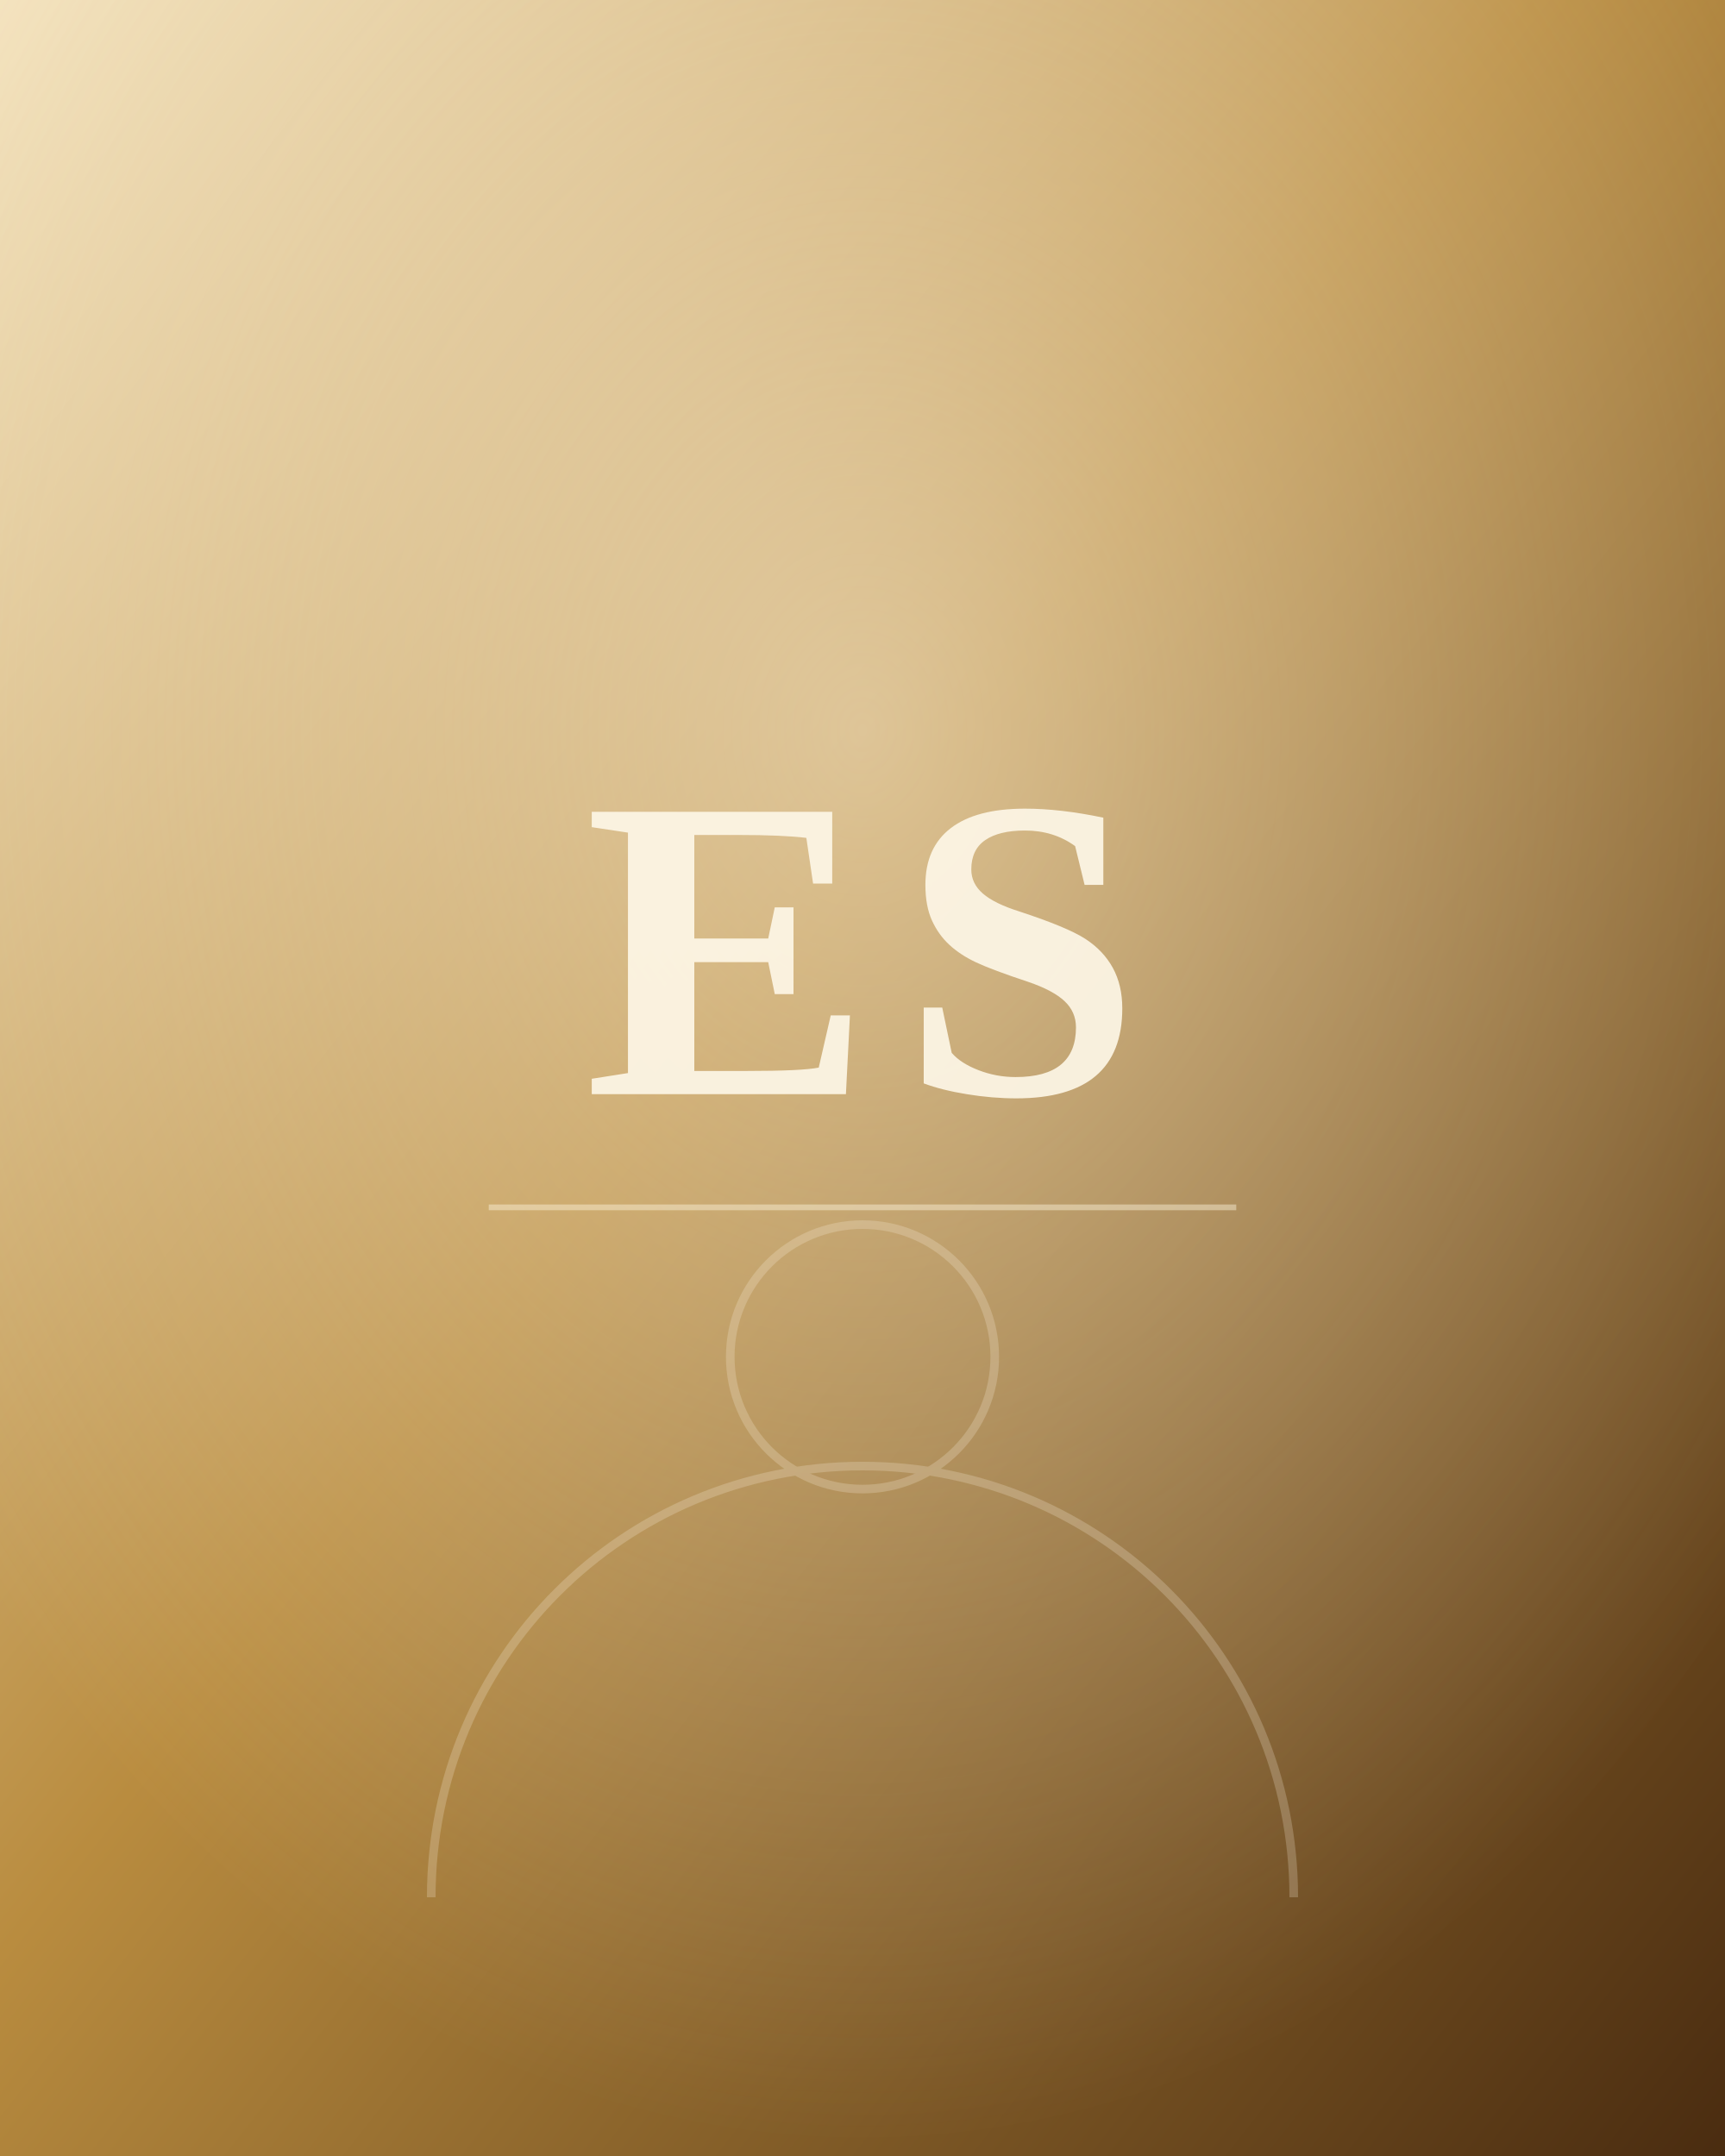
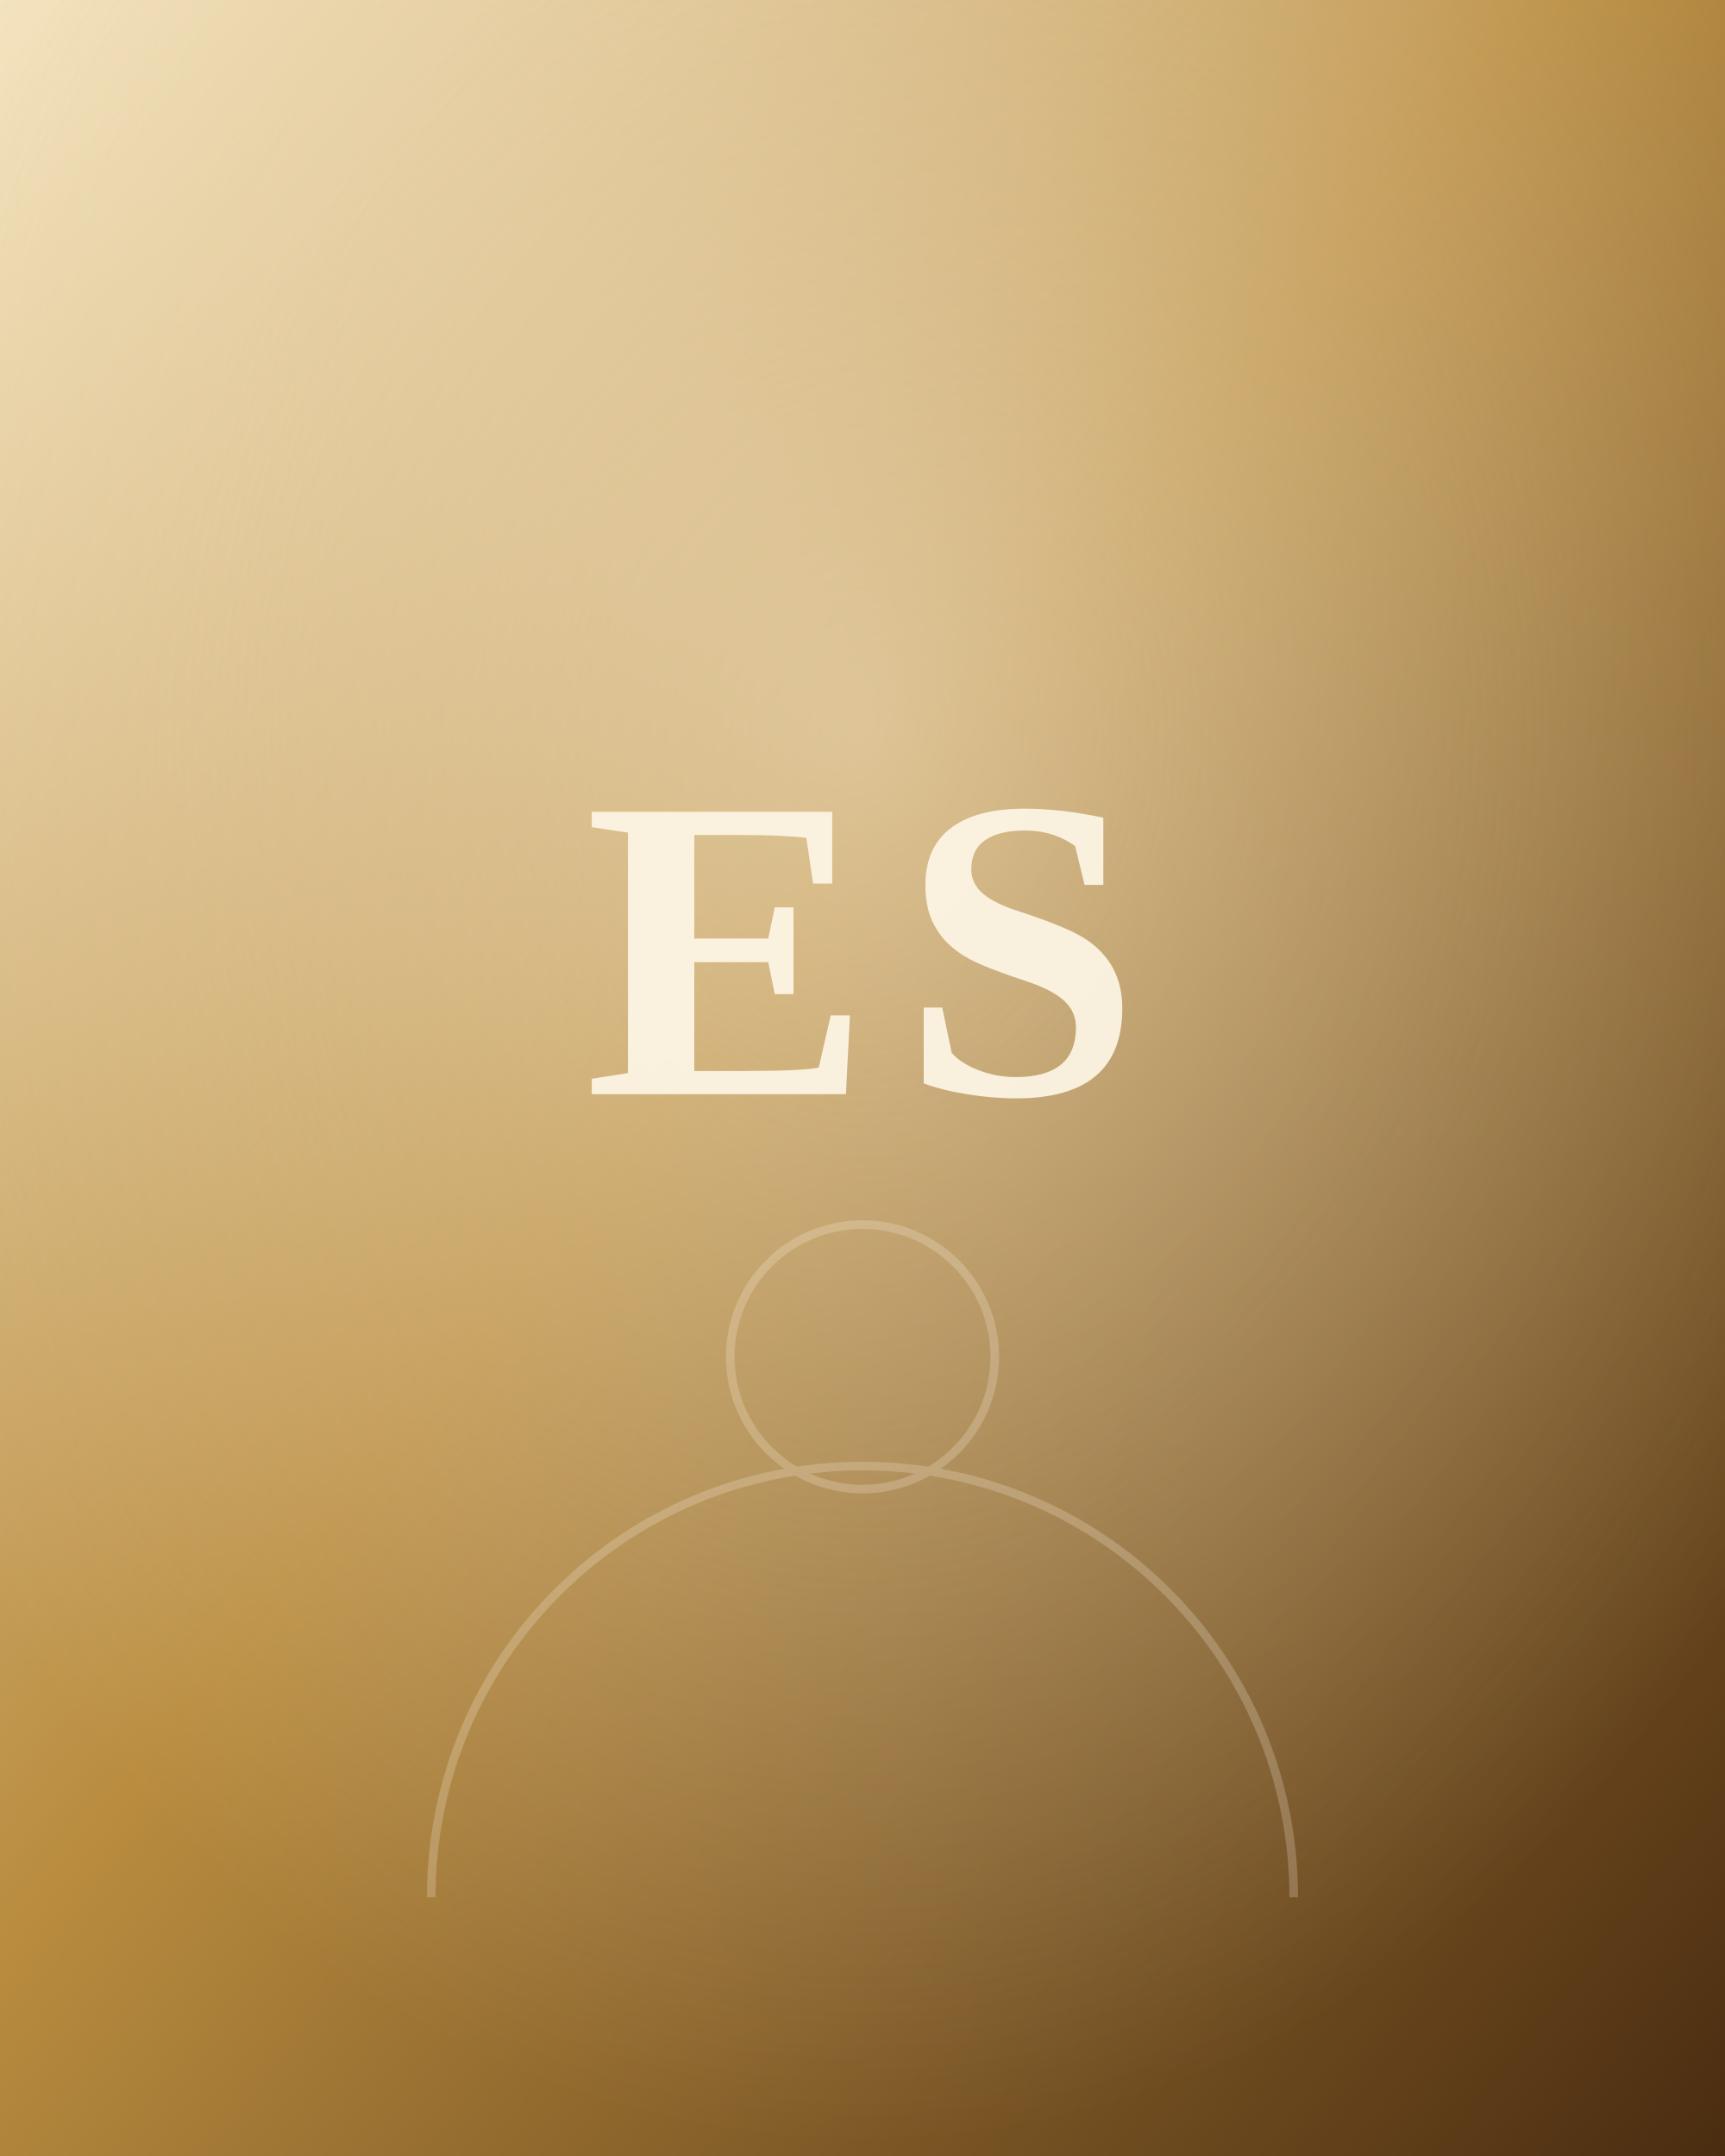
<svg xmlns="http://www.w3.org/2000/svg" viewBox="0 0 600 750" width="600" height="750" role="img" aria-label="Portrait placeholder">
  <defs>
    <linearGradient id="bg" x1="0" y1="0" x2="1" y2="1">
      <stop offset="0%" stop-color="#f3e2bd" />
      <stop offset="45%" stop-color="#b98c3f" />
      <stop offset="100%" stop-color="#4a2c10" />
    </linearGradient>
    <radialGradient id="glow" cx="50%" cy="34%" r="65%">
      <stop offset="0%" stop-color="#fff8e8" stop-opacity="0.5" />
      <stop offset="100%" stop-color="#fff8e8" stop-opacity="0" />
    </radialGradient>
  </defs>
  <rect width="600" height="750" fill="url(#bg)" />
  <rect width="600" height="750" fill="url(#glow)" />
  <g opacity="0.22" fill="none" stroke="#fdf6e6" stroke-width="3">
    <path d="M150 660c0-83 67-150 150-150s150 67 150 150" />
    <circle cx="300" cy="472" r="46" />
  </g>
  <text x="300" y="330" text-anchor="middle" dominant-baseline="central" font-family="Georgia, 'Times New Roman', serif" font-size="150" font-weight="700" fill="#fdf6e6" opacity="0.92" letter-spacing="10">ES</text>
-   <g opacity="0.45" stroke="#fdf3dc" stroke-width="2">
-     <path d="M170 420h260" />
-   </g>
</svg>
